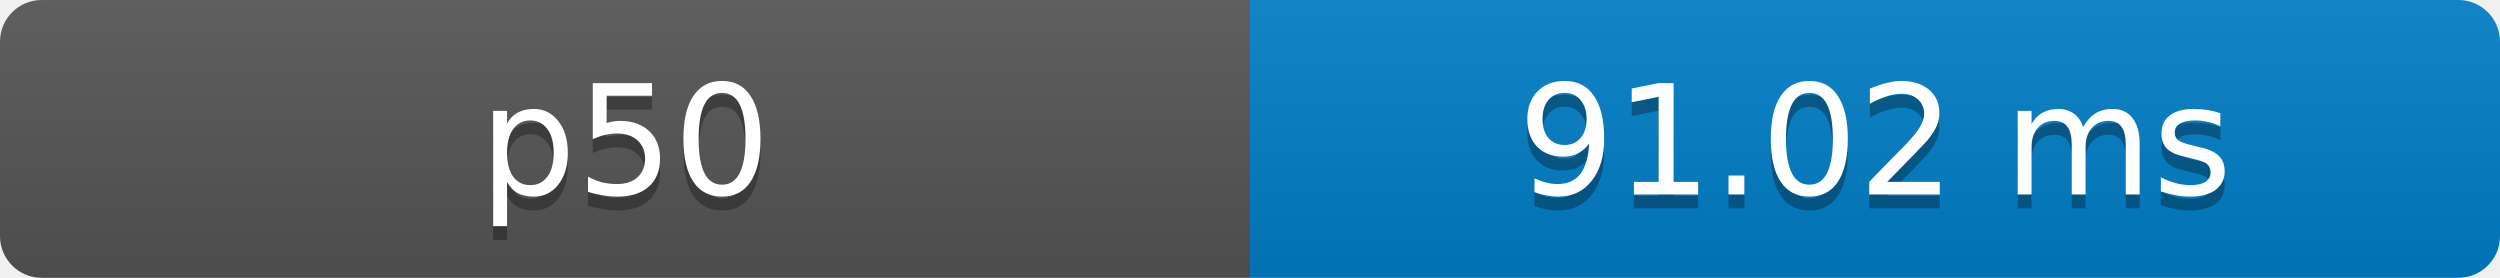
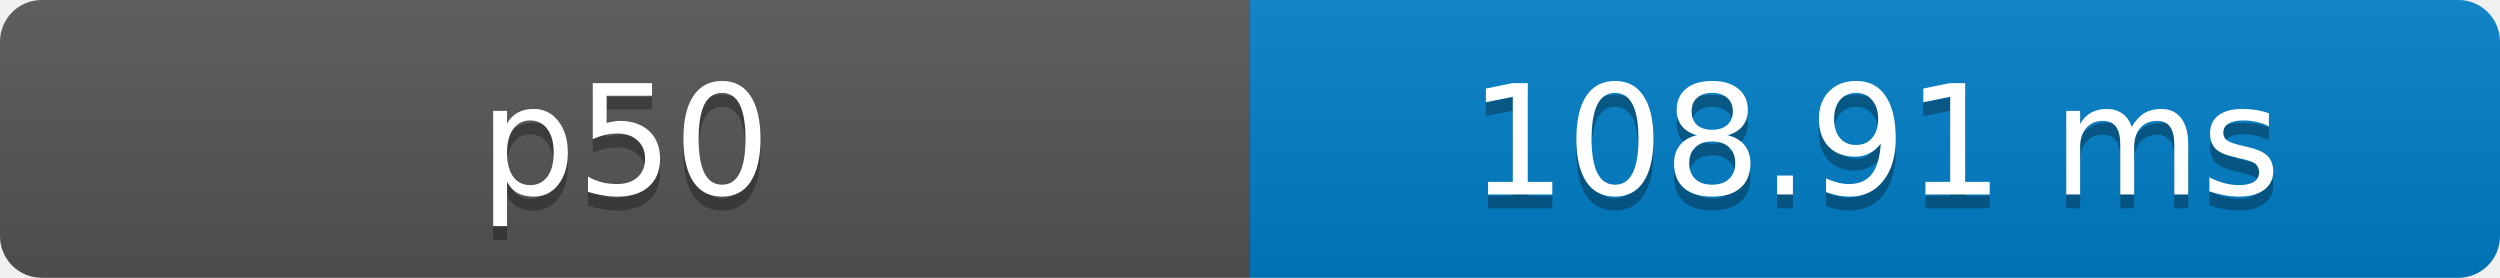
- <svg xmlns="http://www.w3.org/2000/svg" width="180" height="20" role="img" aria-label="p50: 91.02 ms">
+ <svg xmlns="http://www.w3.org/2000/svg" width="180" height="20" role="img" aria-label="p50: 108.91 ms">
  <defs>
    <clipPath id="round">
      <rect width="180" height="20" rx="3" fill="#fff" />
    </clipPath>
    <linearGradient id="shade" x2="0" y2="100%">
      <stop offset="0" stop-color="#bbb" stop-opacity=".1" />
      <stop offset="1" stop-opacity=".1" />
    </linearGradient>
  </defs>
  <g clip-path="url(#round)">
    <rect width="90" height="20" fill="#555" />
    <rect x="90" width="90" height="20" fill="#007ec6" />
    <rect width="180" height="20" fill="url(#shade)" />
  </g>
  <g fill="#fff" text-anchor="middle" font-family="Verdana,Geneva,DejaVu Sans,sans-serif" font-size="11">
    <text x="45" y="15" fill="#010101" fill-opacity=".3">p50</text>
    <text x="45" y="14">p50</text>
-     <text x="135" y="15" fill="#010101" fill-opacity=".3">91.02 ms</text>
-     <text x="135" y="14">91.02 ms</text>
+     <text x="135" y="15" fill="#010101" fill-opacity=".3">108.91 ms</text>
+     <text x="135" y="14">108.91 ms</text>
  </g>
</svg>
